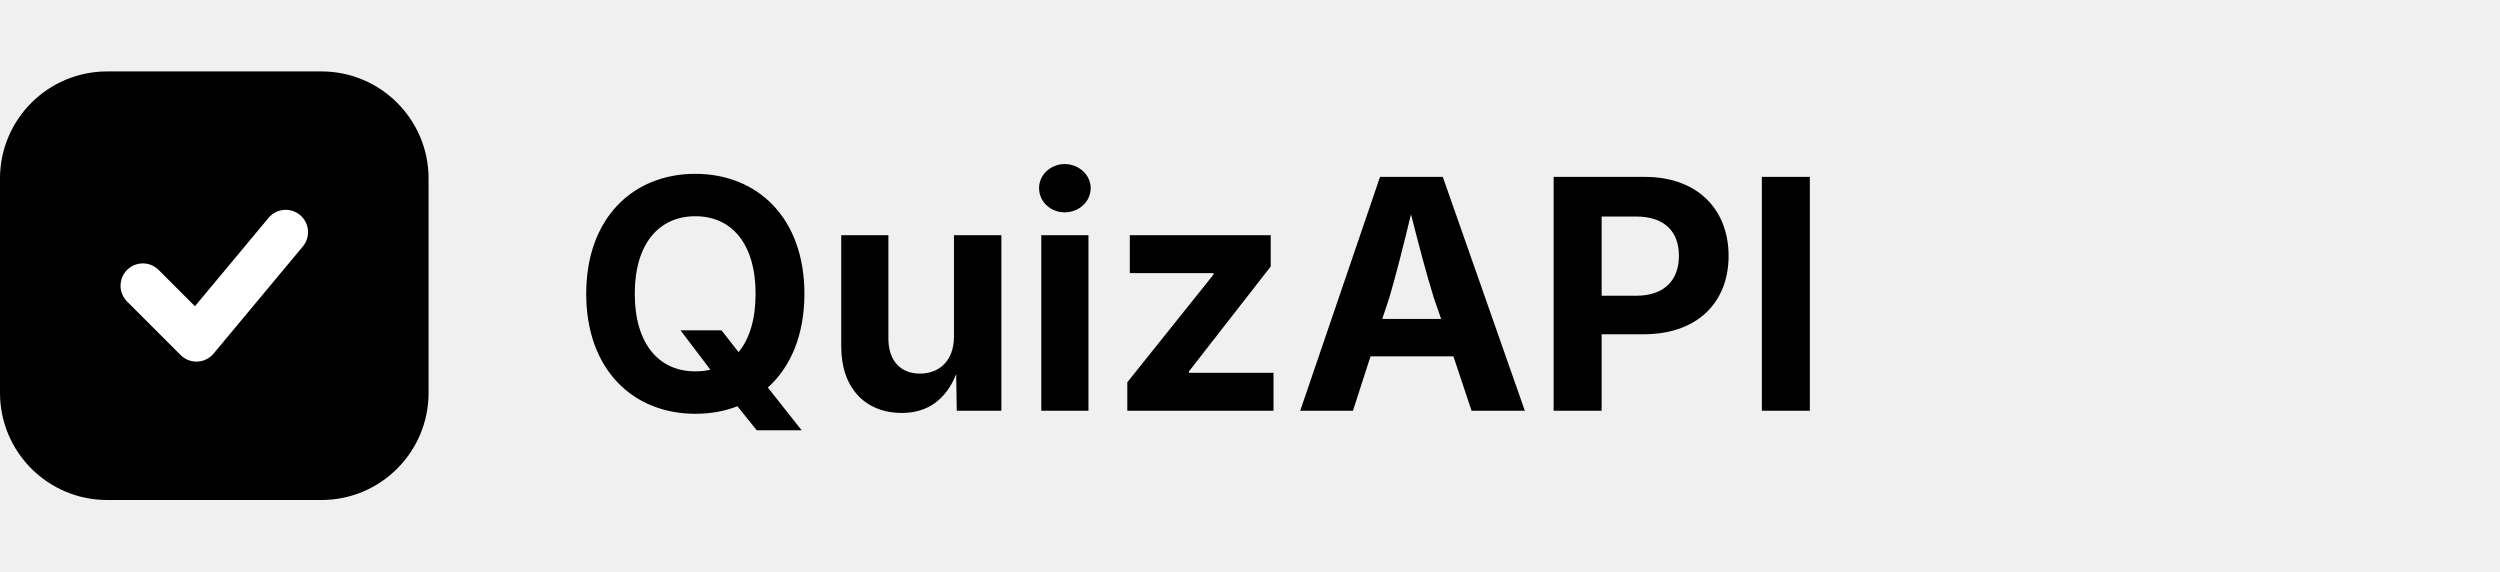
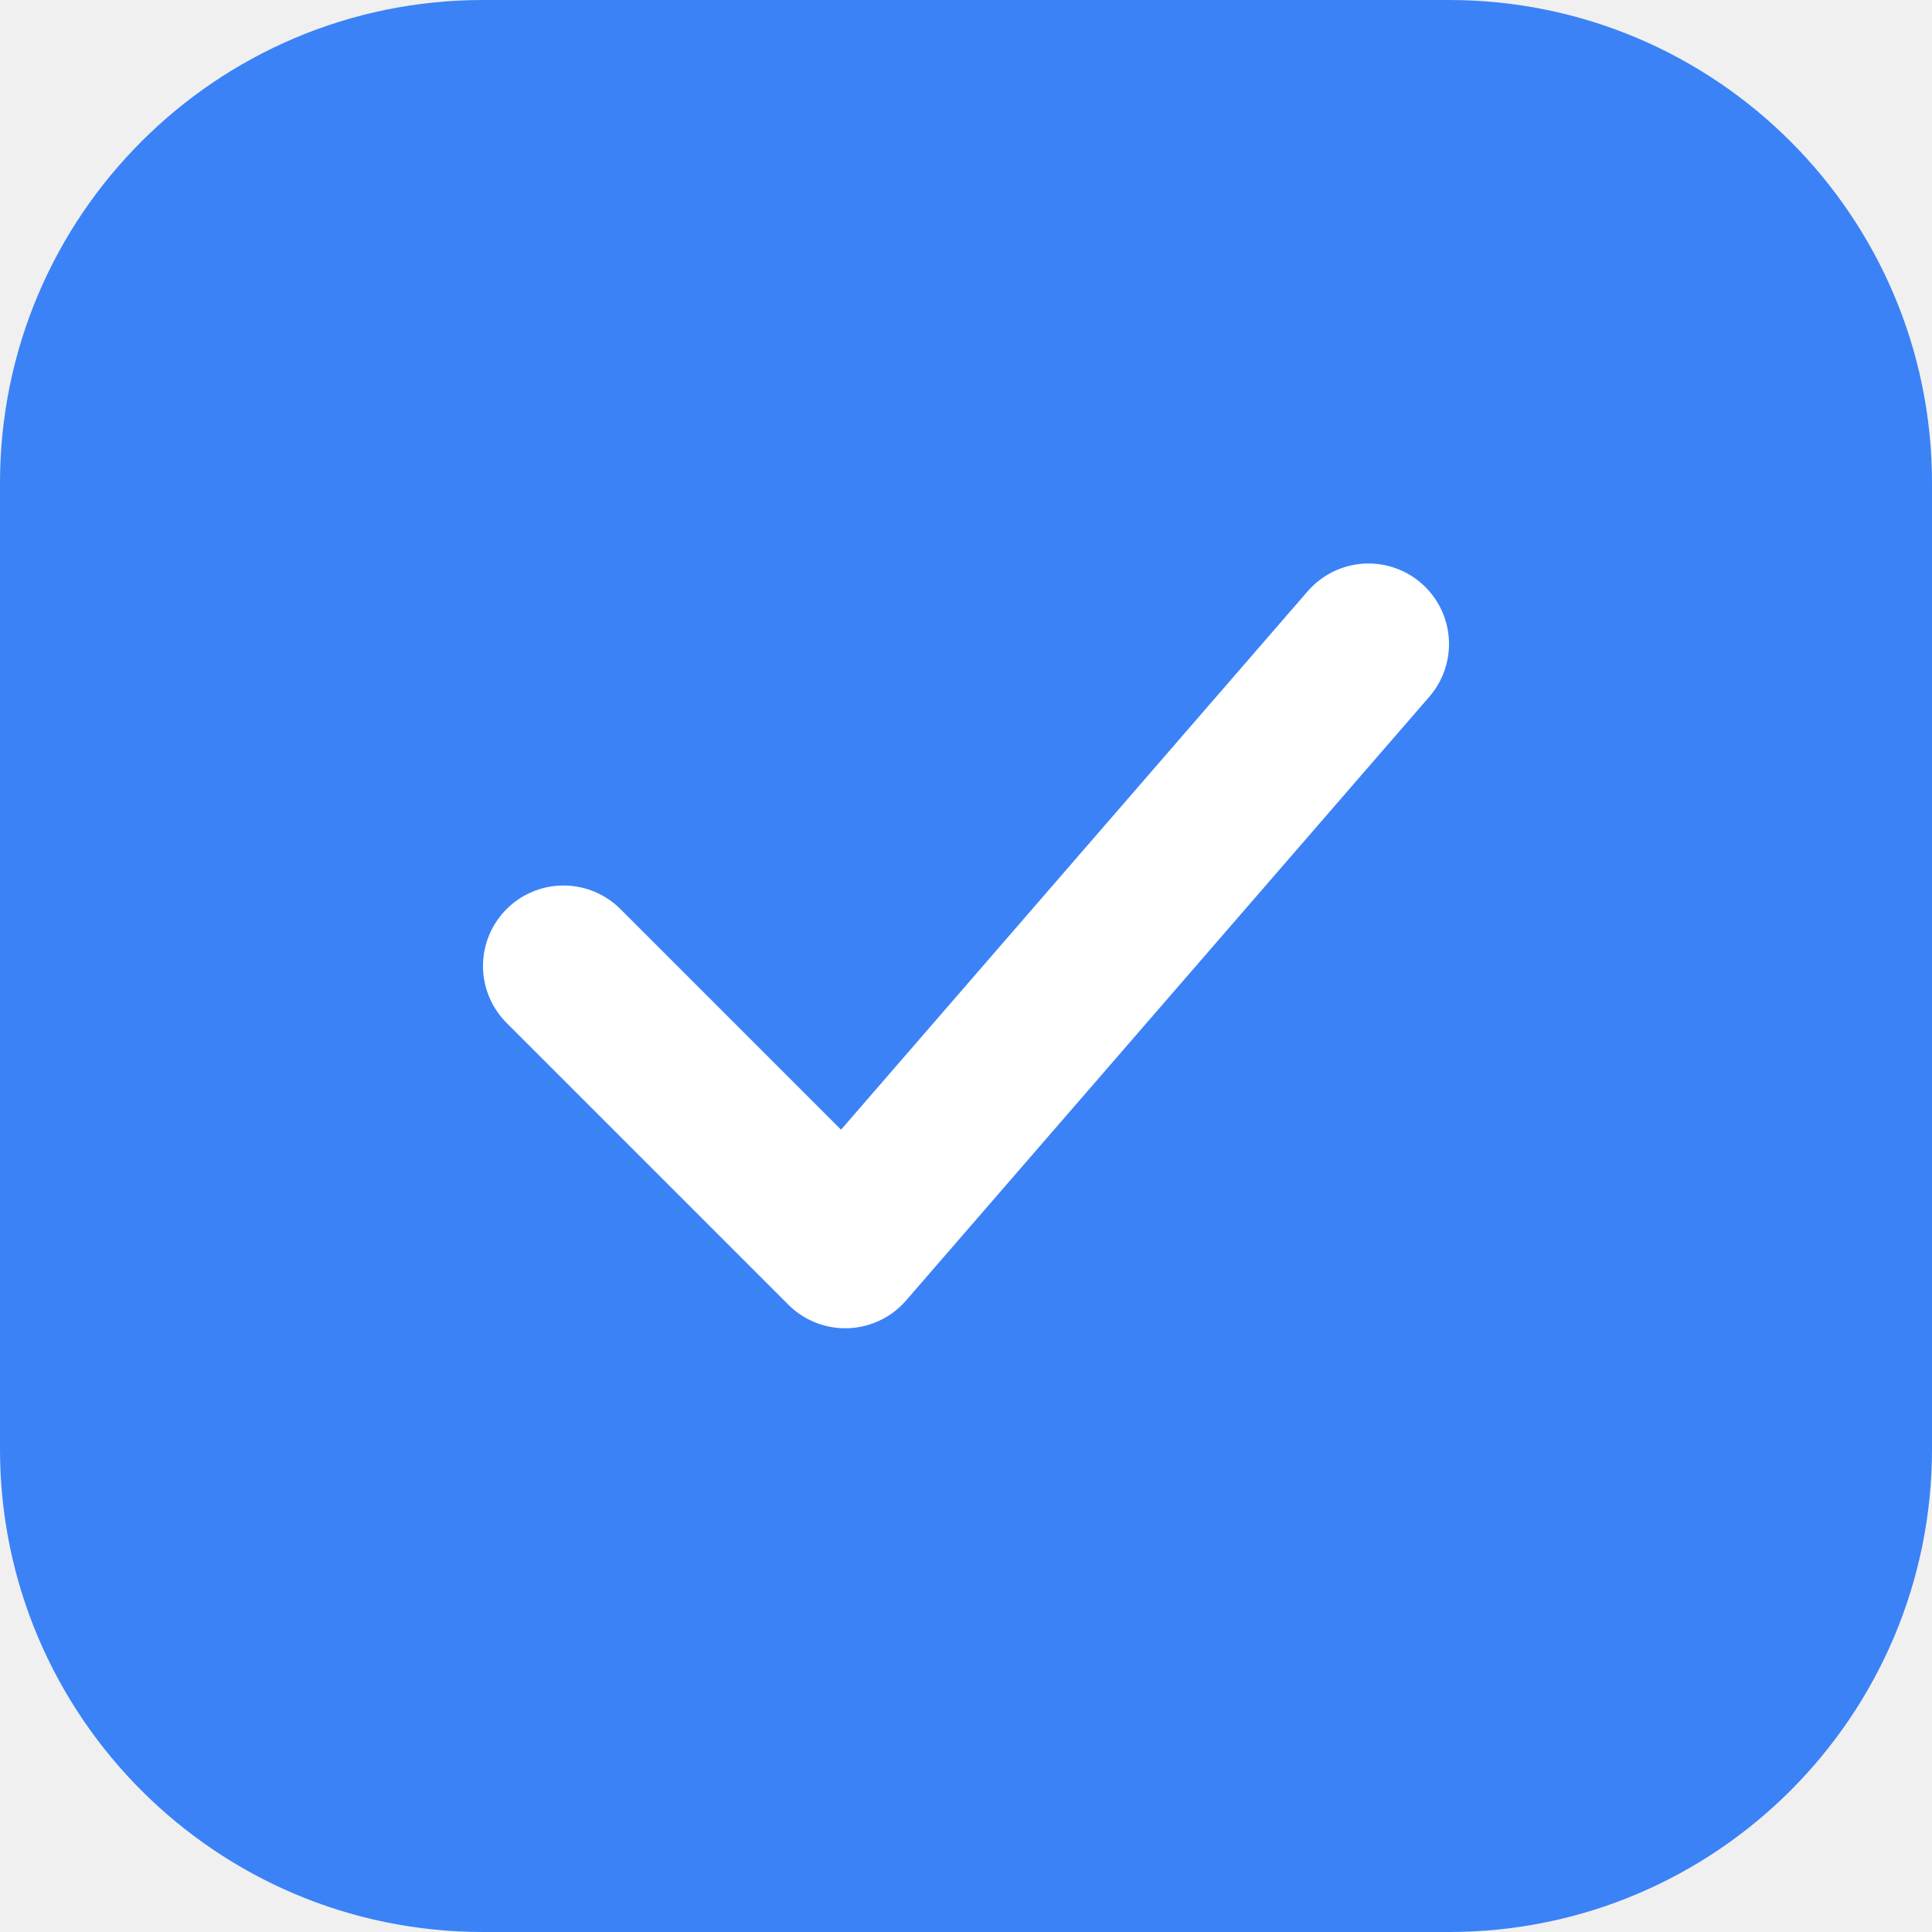
- <svg xmlns="http://www.w3.org/2000/svg" viewBox="0 0 140 32" fill="none">
-   <rect x="0" y="4" width="24" height="24" rx="6" fill="currentColor" />
-   <path d="M8 16l3 3 5-6" stroke="white" stroke-width="2.5" stroke-linecap="round" stroke-linejoin="round" />
-   <text x="32" y="23" font-family="system-ui, -apple-system, sans-serif" font-size="18" font-weight="700" fill="currentColor">QuizAPI</text>
+ <svg xmlns="http://www.w3.org/2000/svg" viewBox="0 0 48 48" fill="none">
+   <rect width="48" height="48" rx="12" fill="#3b82f6" />
+   <path d="M14 24l7 7 13-15" stroke="white" stroke-width="4" stroke-linecap="round" stroke-linejoin="round" />
</svg>
